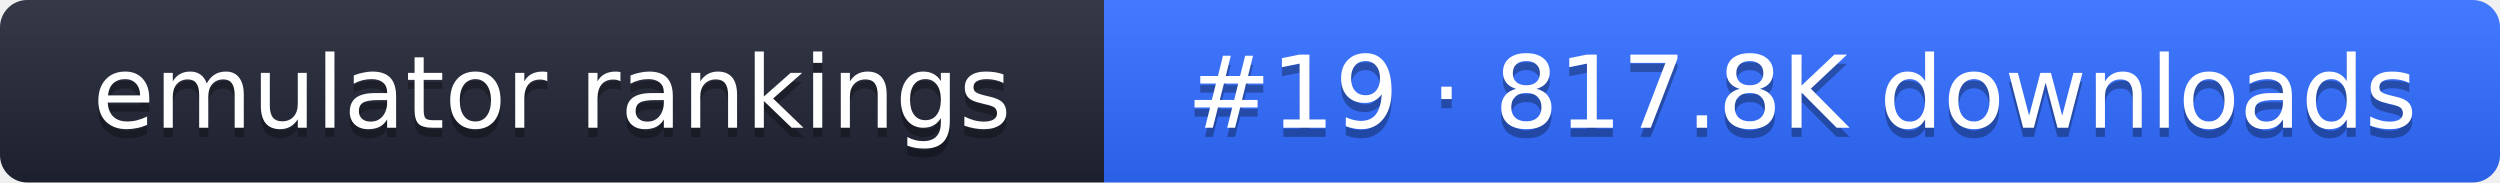
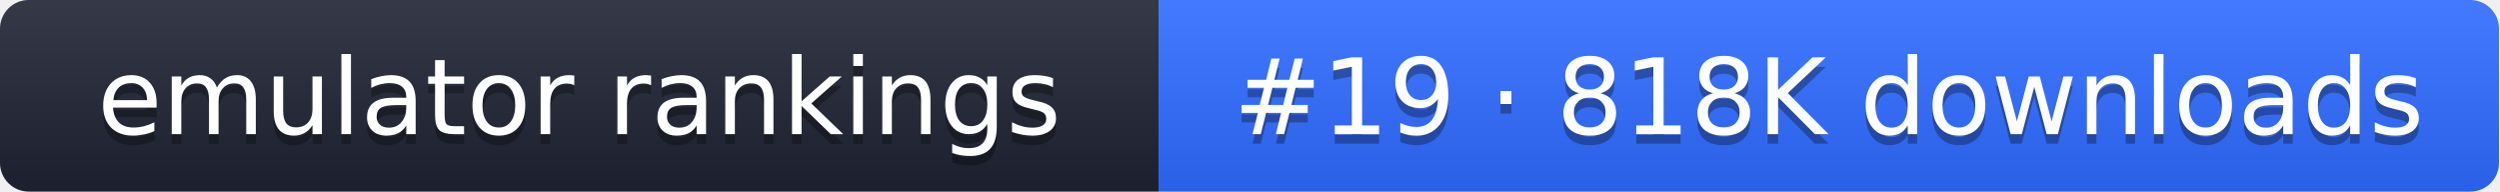
- <svg xmlns="http://www.w3.org/2000/svg" width="274" height="20" role="img" aria-label="emulator rankings: #19 · 817.8K downloads">
+ <svg xmlns="http://www.w3.org/2000/svg" width="261" height="20" role="img" aria-label="emulator rankings: #19 · 818K downloads">
  <linearGradient id="g" x2="0" y2="100%">
    <stop offset="0" stop-color="#fff" stop-opacity=".1" />
    <stop offset="1" stop-opacity=".1" />
  </linearGradient>
  <clipPath id="r">
-     <rect width="274" height="20" rx="3" fill="#fff" />
+     <rect width="261" height="20" rx="3" fill="#fff" />
  </clipPath>
  <g clip-path="url(#r)">
    <rect width="121" height="20" fill="#1f2433" />
-     <rect x="121" width="153" height="20" fill="#2f6bff" />
-     <rect width="274" height="20" fill="url(#g)" />
+     <rect x="121" width="140" height="20" fill="#2f6bff" />
+     <rect width="261" height="20" fill="url(#g)" />
  </g>
  <g fill="#fff" text-anchor="middle" font-family="Verdana,DejaVu Sans,sans-serif" font-size="11">
    <text x="60.5" y="15" fill="#010101" fill-opacity=".3">emulator rankings</text>
    <text x="60.5" y="14">emulator rankings</text>
-     <text x="197.5" y="15" fill="#010101" fill-opacity=".3">#19 · 817.8K downloads</text>
-     <text x="197.5" y="14">#19 · 817.8K downloads</text>
+     <text x="191" y="15" fill="#010101" fill-opacity=".3">#19 · 818K downloads</text>
+     <text x="191" y="14">#19 · 818K downloads</text>
  </g>
</svg>
